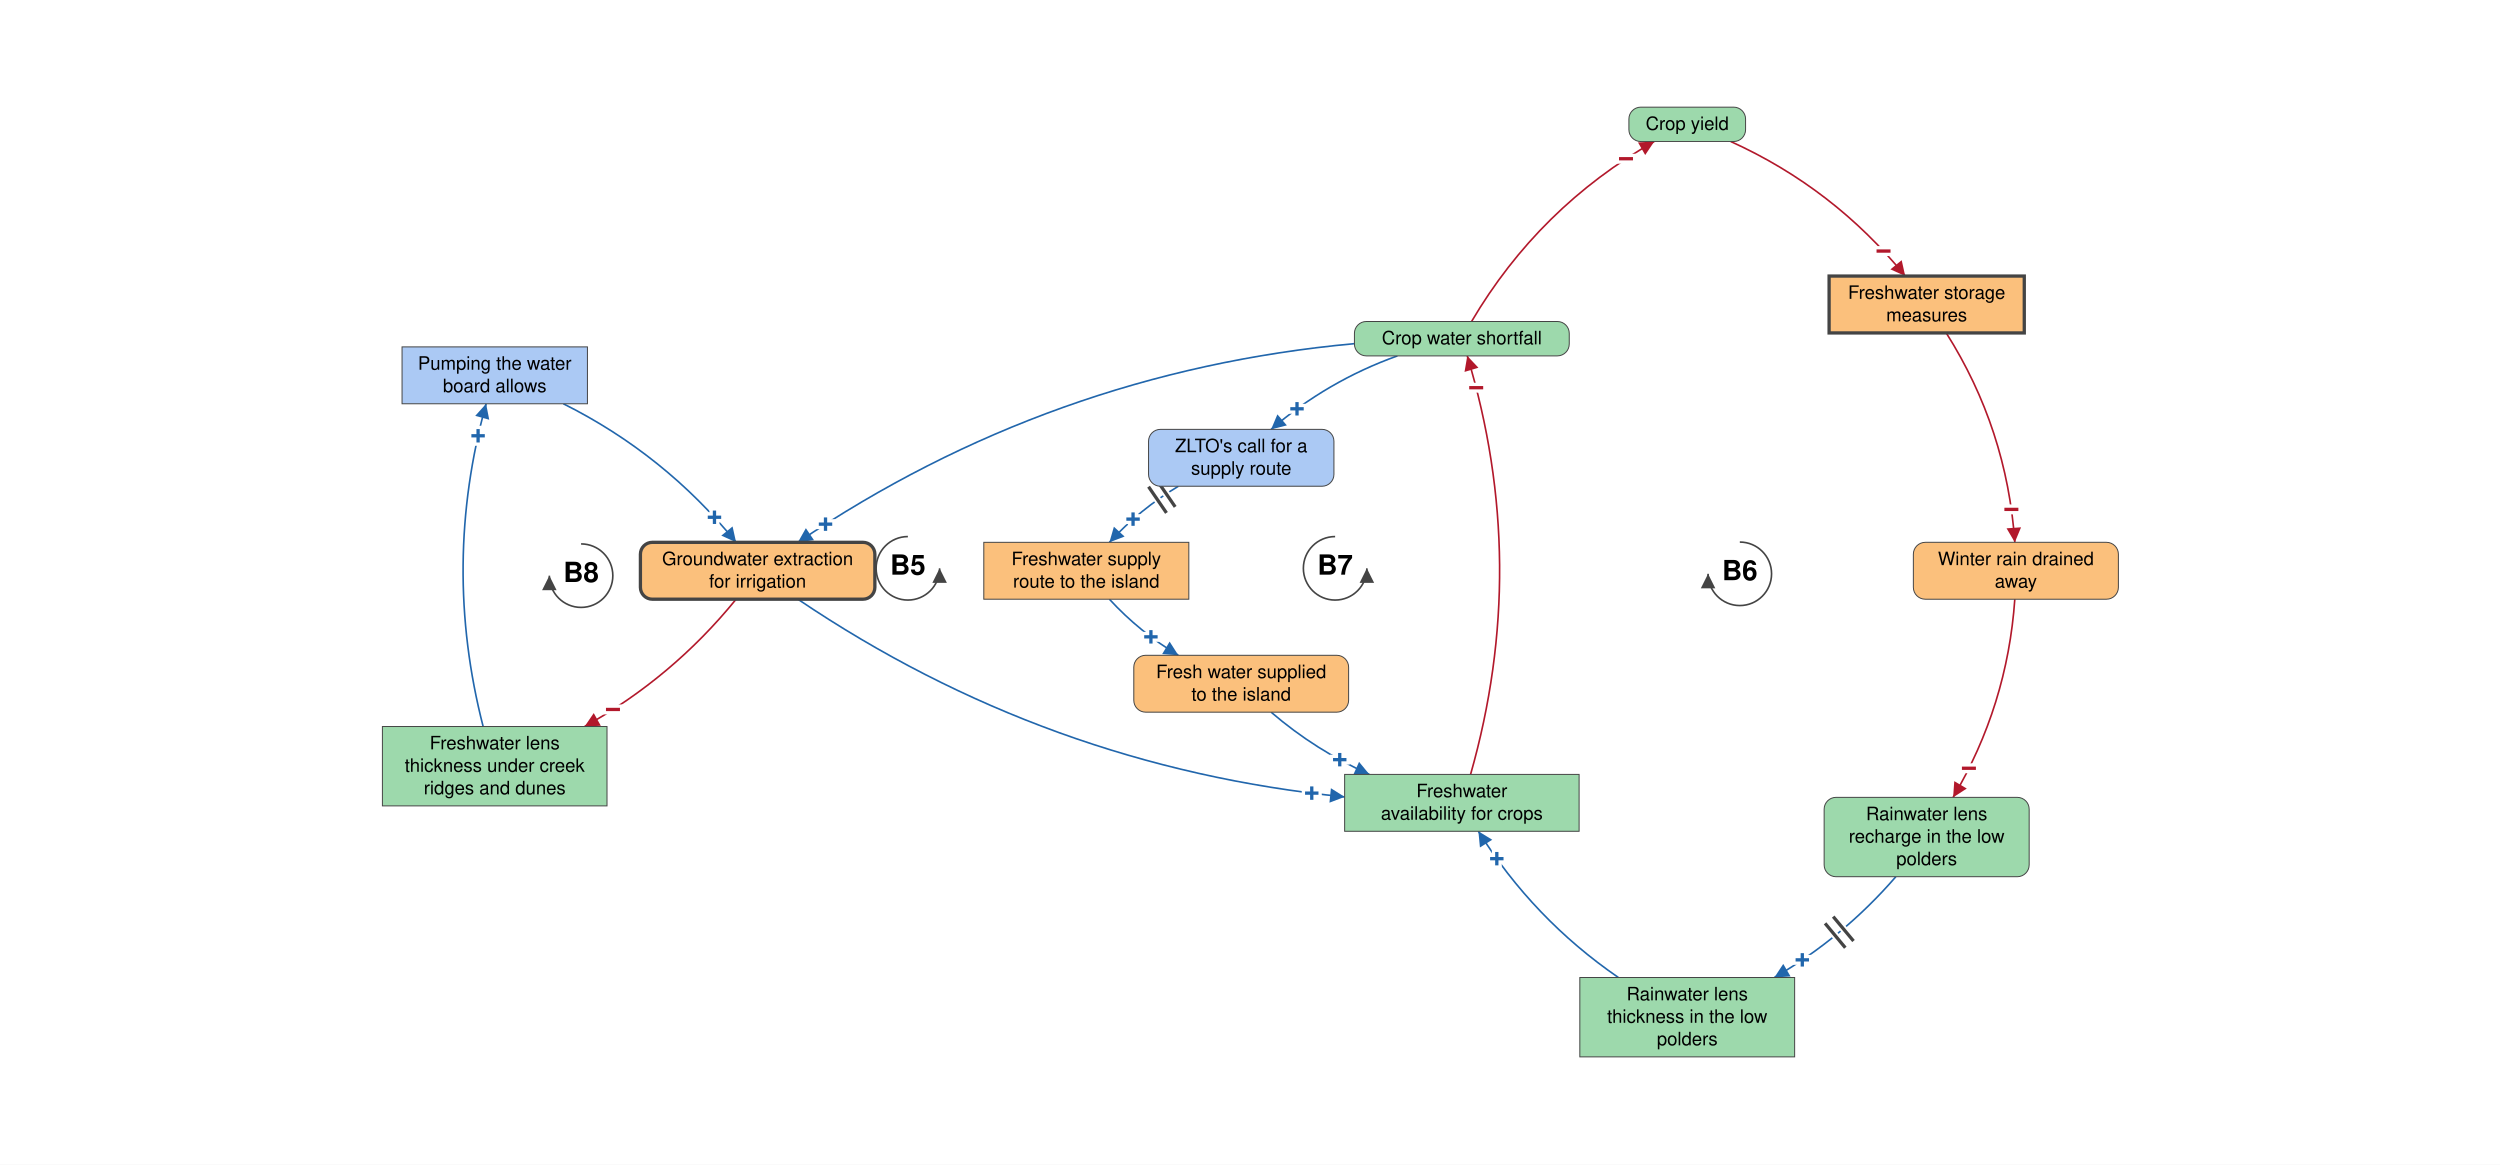
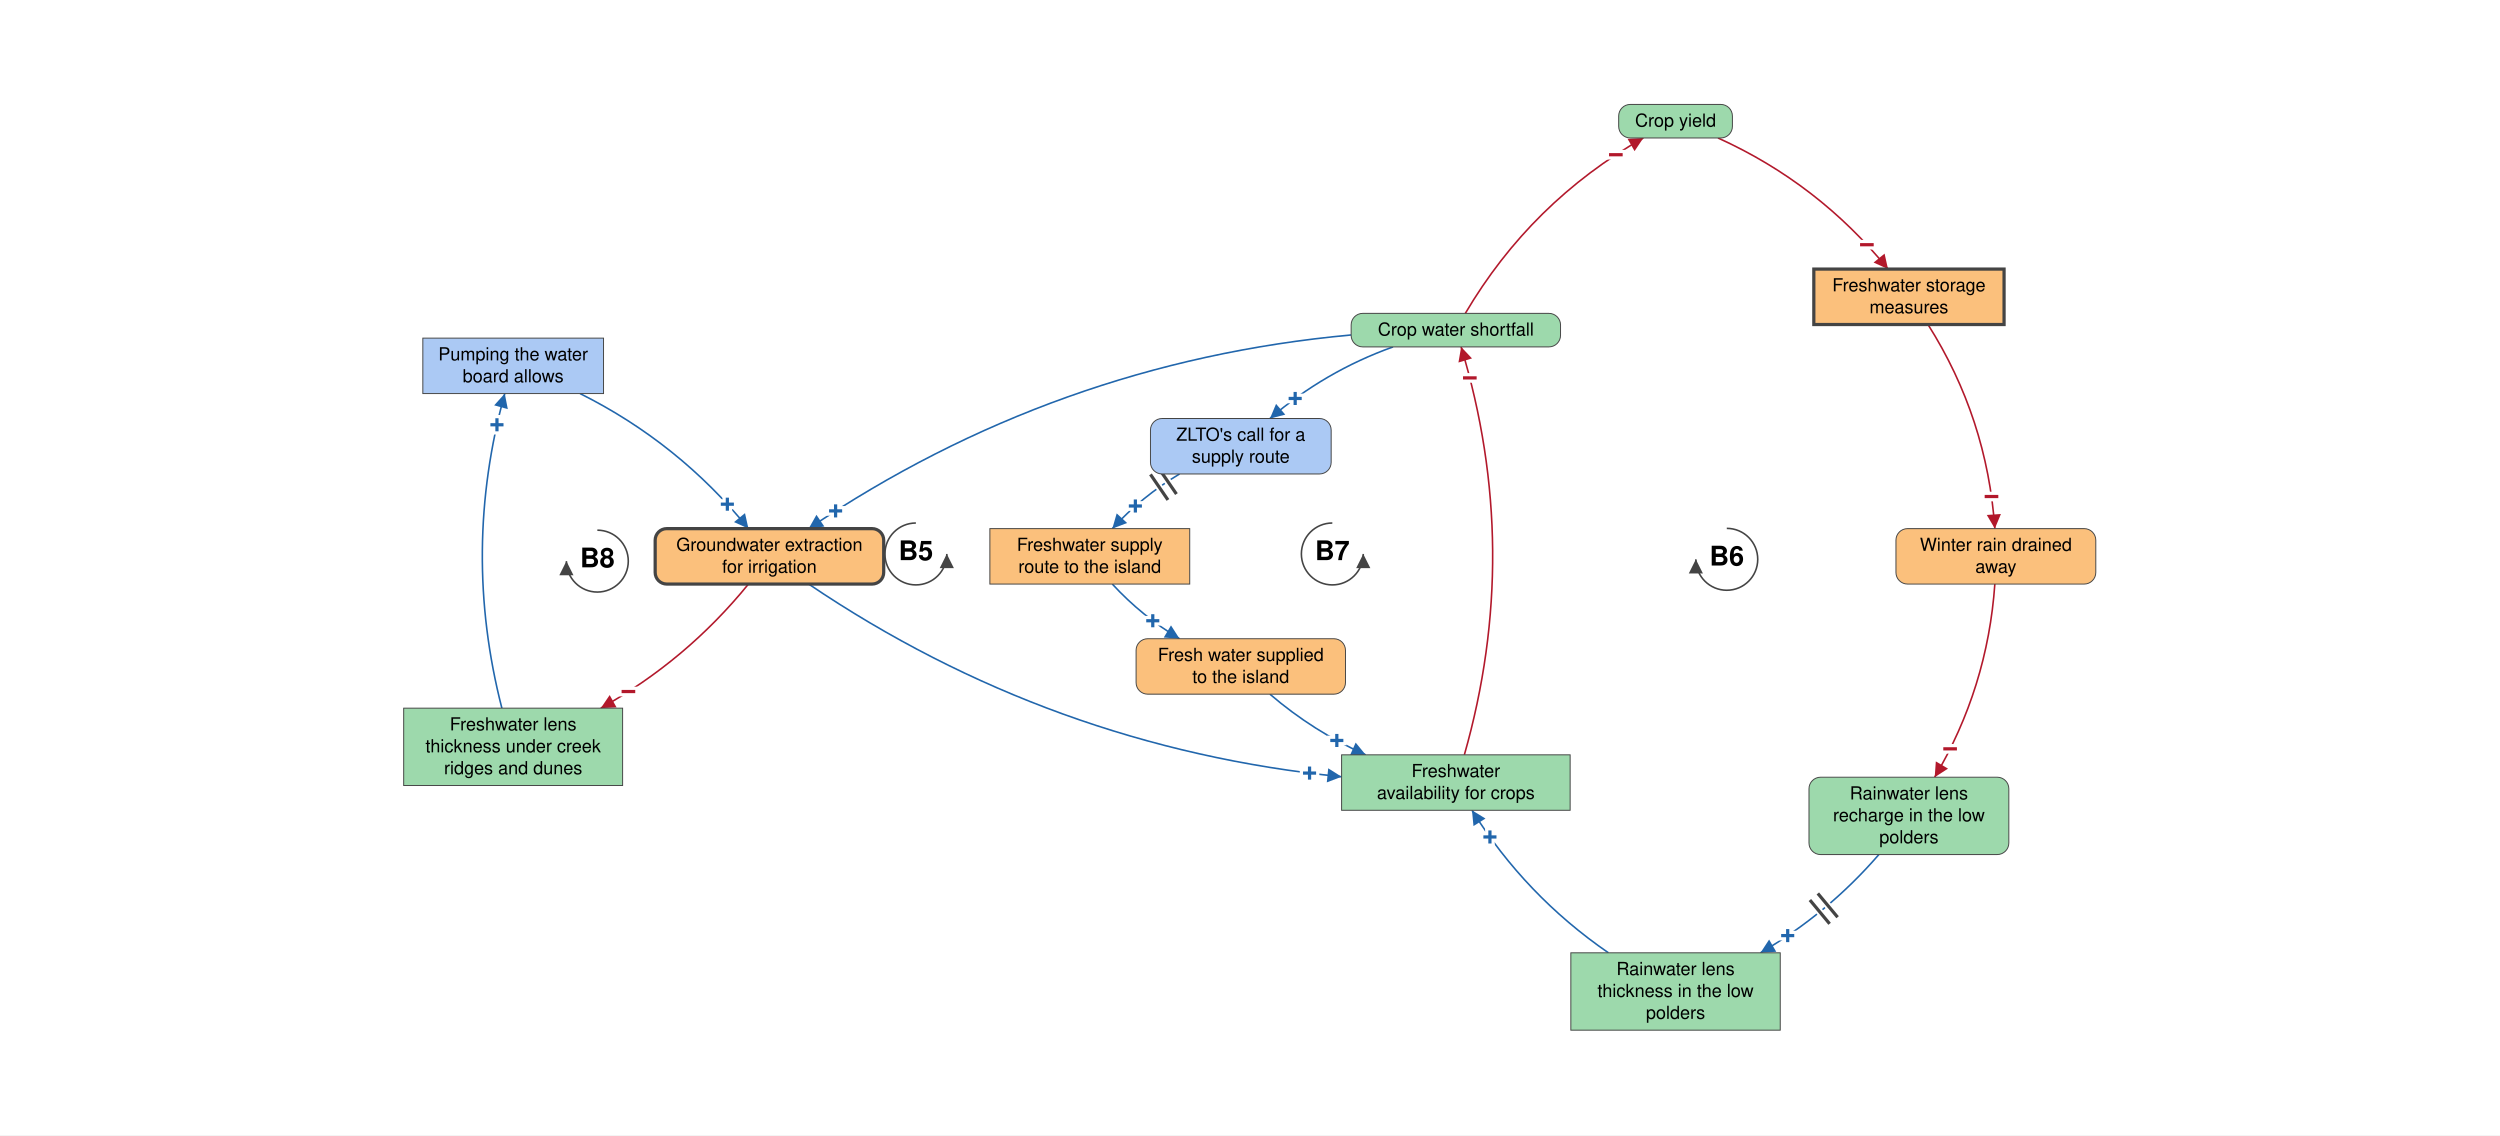
- <svg xmlns="http://www.w3.org/2000/svg" viewBox="-1898 -863 3780 1761" font-family="Helvetica Neue, Helvetica, Arial, sans-serif" font-size="28" fill="black">
+ <svg xmlns="http://www.w3.org/2000/svg" viewBox="-1946 -863 3878 1761" font-family="Helvetica Neue, Helvetica, Arial, sans-serif" font-size="28" fill="black">
  <defs>
    <marker id="arrow-plus" viewBox="0 0 10 10" refX="10" refY="5" markerWidth="22" markerHeight="22" markerUnits="userSpaceOnUse" orient="auto">
      <path d="M 0 0 L 10 5 L 0 10 z" fill="#2166AC" />
    </marker>
    <marker id="arrow-minus" viewBox="0 0 10 10" refX="10" refY="5" markerWidth="22" markerHeight="22" markerUnits="userSpaceOnUse" orient="auto">
      <path d="M 0 0 L 10 5 L 0 10 z" fill="#B2182B" />
    </marker>
    <marker id="arrow-grey" viewBox="0 0 10 10" refX="10" refY="5" markerWidth="22" markerHeight="22" markerUnits="userSpaceOnUse" orient="auto">
      <path d="M 0 0 L 10 5 L 0 10 z" fill="#444444" />
    </marker>
  </defs>
-   <rect x="-1898" y="-863" width="3780" height="1761" fill="white" />
+   <rect x="-1946" y="-863" width="3878" height="1761" fill="white" />
  <g class="links">
    <g class="link" data-from="crop-water-shortfall" data-to="groundwater-extraction-for-irrigation" data-sign="+" data-delay="false" data-curvature="-0.16">
      <path class="link-path" d="M 149.9 -343.4 Q -309.4 -301.2 -691.6 -43.0" fill="none" stroke="#2166AC" stroke-width="2.5" marker-end="url(#arrow-plus)" />
      <text class="sign" x="-649.8" y="-70.4" text-anchor="middle" dominant-baseline="central" font-size="42" font-weight="bold" fill="#2166AC" stroke="white" stroke-width="10" paint-order="stroke">+</text>
    </g>
    <g class="link" data-from="groundwater-extraction-for-irrigation" data-to="freshwater-availability-for-crops" data-sign="+" data-delay="false" data-curvature="-0.16">
      <path class="link-path" d="M -691.6 43.0 Q -316.0 296.8 135.1 341.9" fill="none" stroke="#2166AC" stroke-width="2.5" marker-end="url(#arrow-plus)" />
      <text class="sign" x="85.4" y="336.3" text-anchor="middle" dominant-baseline="central" font-size="42" font-weight="bold" fill="#2166AC" stroke="white" stroke-width="10" paint-order="stroke">+</text>
    </g>
    <g class="link" data-from="freshwater-availability-for-crops" data-to="crop-water-shortfall" data-sign="-" data-delay="false" data-curvature="-0.16">
      <path class="link-path" d="M 325.5 307.9 Q 415.8 -9.2 320.5 -324.9" fill="none" stroke="#B2182B" stroke-width="2.5" marker-end="url(#arrow-minus)" />
      <text class="sign" x="334.0" y="-276.7" text-anchor="middle" dominant-baseline="central" font-size="42" font-weight="bold" fill="#B2182B" stroke="white" stroke-width="10" paint-order="stroke">−</text>
    </g>
    <g class="link" data-from="crop-yield" data-to="freshwater-storage-measures" data-sign="-" data-delay="false" data-curvature="0.16">
      <path class="link-path" d="M 718.9 -649.0 Q 874.8 -578.4 982.7 -445.6" fill="none" stroke="#B2182B" stroke-width="2.5" marker-end="url(#arrow-minus)" />
      <text class="sign" x="949.9" y="-483.3" text-anchor="middle" dominant-baseline="central" font-size="42" font-weight="bold" fill="#B2182B" stroke="white" stroke-width="10" paint-order="stroke">−</text>
    </g>
    <g class="link" data-from="freshwater-storage-measures" data-to="winter-rain-drained-away" data-sign="-" data-delay="false" data-curvature="0.16">
      <path class="link-path" d="M 1044.7 -359.6 Q 1136.5 -214.4 1148.4 -43.0" fill="none" stroke="#B2182B" stroke-width="2.5" marker-end="url(#arrow-minus)" />
      <text class="sign" x="1143.2" y="-92.7" text-anchor="middle" dominant-baseline="central" font-size="42" font-weight="bold" fill="#B2182B" stroke="white" stroke-width="10" paint-order="stroke">−</text>
    </g>
    <g class="link" data-from="winter-rain-drained-away" data-to="freshwater-lens-recharge" data-sign="-" data-delay="false" data-curvature="0.16">
      <path class="link-path" d="M 1148.4 43.0 Q 1137.2 203.9 1055.1 342.6" fill="none" stroke="#B2182B" stroke-width="2.5" marker-end="url(#arrow-minus)" />
      <text class="sign" x="1079.0" y="298.7" text-anchor="middle" dominant-baseline="central" font-size="42" font-weight="bold" fill="#B2182B" stroke="white" stroke-width="10" paint-order="stroke">−</text>
    </g>
    <g class="link" data-from="freshwater-lens-recharge" data-to="freshwater-lens-thickness" data-sign="+" data-delay="true" data-curvature="0.16">
      <path class="link-path" d="M 968.5 462.6 Q 889.3 554.1 784.8 615.0" fill="none" stroke="#2166AC" stroke-width="2.5" marker-end="url(#arrow-plus)" />
      <text class="sign" x="827.1" y="588.4" text-anchor="middle" dominant-baseline="central" font-size="42" font-weight="bold" fill="#2166AC" stroke="white" stroke-width="10" paint-order="stroke">+</text>
      <path class="delay-cut" d="M 904.5 559.8 L 873.8 522.9 M 892.1 570.0 L 861.5 533.1" stroke="white" stroke-width="11" fill="none" />
      <path class="delay" d="M 904.5 559.8 L 873.8 522.9 M 892.1 570.0 L 861.5 533.1" stroke="#444444" stroke-width="5" fill="none" />
    </g>
    <g class="link" data-from="freshwater-lens-thickness" data-to="freshwater-availability-for-crops" data-sign="+" data-delay="false" data-curvature="0.16">
      <path class="link-path" d="M 549.0 615.0 Q 420.2 526.4 337.3 393.9" fill="none" stroke="#2166AC" stroke-width="2.5" marker-end="url(#arrow-plus)" />
      <text class="sign" x="365.2" y="435.4" text-anchor="middle" dominant-baseline="central" font-size="42" font-weight="bold" fill="#2166AC" stroke="white" stroke-width="10" paint-order="stroke">+</text>
    </g>
    <g class="link" data-from="crop-water-shortfall" data-to="crop-yield" data-sign="-" data-delay="false" data-curvature="0.16">
      <path class="link-path" d="M 327.0 -376.9 Q 428.9 -549.7 603.2 -649.0" fill="none" stroke="#B2182B" stroke-width="2.5" marker-end="url(#arrow-minus)" />
      <text class="sign" x="560.5" y="-622.9" text-anchor="middle" dominant-baseline="central" font-size="42" font-weight="bold" fill="#B2182B" stroke="white" stroke-width="10" paint-order="stroke">−</text>
    </g>
    <g class="link" data-from="crop-water-shortfall" data-to="zlto-call-for-supply-route" data-sign="+" data-delay="false" data-curvature="-0.16">
      <path class="link-path" d="M 214.9 -324.9 Q 109.1 -287.0 23.9 -213.8" fill="none" stroke="#2166AC" stroke-width="2.5" marker-end="url(#arrow-plus)" />
      <text class="sign" x="63.1" y="-244.8" text-anchor="middle" dominant-baseline="central" font-size="42" font-weight="bold" fill="#2166AC" stroke="white" stroke-width="10" paint-order="stroke">+</text>
    </g>
    <g class="link" data-from="zlto-call-for-supply-route" data-to="freshwater-supply-route" data-sign="+" data-delay="true" data-curvature="-0.16">
      <path class="link-path" d="M -116.3 -127.8 Q -174.6 -93.0 -220.6 -43.0" fill="none" stroke="#2166AC" stroke-width="2.5" marker-end="url(#arrow-plus)" />
      <text class="sign" x="-184.8" y="-78.0" text-anchor="middle" dominant-baseline="central" font-size="42" font-weight="bold" fill="#2166AC" stroke="white" stroke-width="10" paint-order="stroke">+</text>
      <path class="delay-cut" d="M -121.1 -96.6 L -148.2 -136.1 M -134.3 -87.5 L -161.4 -127.1" stroke="white" stroke-width="11" fill="none" />
      <path class="delay" d="M -121.1 -96.6 L -148.2 -136.1 M -134.3 -87.5 L -161.4 -127.1" stroke="#444444" stroke-width="5" fill="none" />
    </g>
    <g class="link" data-from="freshwater-supply-route" data-to="external-freshwater-supply" data-sign="+" data-delay="false" data-curvature="-0.16">
      <path class="link-path" d="M -220.6 43.0 Q -174.6 93.0 -116.3 127.8" fill="none" stroke="#2166AC" stroke-width="2.5" marker-end="url(#arrow-plus)" />
      <text class="sign" x="-157.8" y="100.0" text-anchor="middle" dominant-baseline="central" font-size="42" font-weight="bold" fill="#2166AC" stroke="white" stroke-width="10" paint-order="stroke">+</text>
    </g>
    <g class="link" data-from="external-freshwater-supply" data-to="freshwater-availability-for-crops" data-sign="+" data-delay="false" data-curvature="-0.16">
      <path class="link-path" d="M 23.9 213.8 Q 91.3 271.7 172.5 307.9" fill="none" stroke="#2166AC" stroke-width="2.5" marker-end="url(#arrow-plus)" />
      <text class="sign" x="127.7" y="285.7" text-anchor="middle" dominant-baseline="central" font-size="42" font-weight="bold" fill="#2166AC" stroke="white" stroke-width="10" paint-order="stroke">+</text>
    </g>
    <g class="link" data-from="creek-ridge-lens-thickness" data-to="pumping-the-water-board-allows" data-sign="+" data-delay="false" data-curvature="0.16">
      <path class="link-path" d="M -1167.5 235.5 Q -1230.3 -9.1 -1163.0 -252.5" fill="none" stroke="#2166AC" stroke-width="2.5" marker-end="url(#arrow-plus)" />
      <text class="sign" x="-1175.1" y="-204.0" text-anchor="middle" dominant-baseline="central" font-size="42" font-weight="bold" fill="#2166AC" stroke="white" stroke-width="10" paint-order="stroke">+</text>
    </g>
    <g class="link" data-from="pumping-the-water-board-allows" data-to="groundwater-extraction-for-irrigation" data-sign="+" data-delay="false" data-curvature="0.16">
      <path class="link-path" d="M -1046.2 -252.5 Q -893.0 -175.9 -785.0 -43.0" fill="none" stroke="#2166AC" stroke-width="2.5" marker-end="url(#arrow-plus)" />
      <text class="sign" x="-817.7" y="-80.8" text-anchor="middle" dominant-baseline="central" font-size="42" font-weight="bold" fill="#2166AC" stroke="white" stroke-width="10" paint-order="stroke">+</text>
    </g>
    <g class="link" data-from="groundwater-extraction-for-irrigation" data-to="creek-ridge-lens-thickness" data-sign="-" data-delay="false" data-curvature="0.16">
      <path class="link-path" d="M -785.0 43.0 Q -881.1 161.2 -1014.1 235.5" fill="none" stroke="#B2182B" stroke-width="2.5" marker-end="url(#arrow-minus)" />
      <text class="sign" x="-971.2" y="209.8" text-anchor="middle" dominant-baseline="central" font-size="42" font-weight="bold" fill="#B2182B" stroke="white" stroke-width="10" paint-order="stroke">−</text>
    </g>
  </g>
  <g class="elements">
    <g class="element" data-id="crop-water-shortfall" data-domain="Ecological" data-type="Auxiliary" data-adaptive="false">
      <rect x="149.9" y="-376.9" width="324.8" height="52.0" rx="18" fill="#9DD9AC" stroke="#444444" stroke-width="1.5" />
      <text x="312.3" y="-342.4" text-anchor="middle">Crop water shortfall</text>
    </g>
    <g class="element" data-id="freshwater-availability-for-crops" data-domain="Ecological" data-type="Stock" data-adaptive="false">
      <rect x="135.1" y="307.9" width="354.5" height="86.0" rx="0" fill="#9DD9AC" stroke="#444444" stroke-width="1.5" />
      <text x="312.3" y="342.4" text-anchor="middle">Freshwater</text>
      <text x="312.3" y="376.4" text-anchor="middle">availability for crops</text>
    </g>
    <g class="element" data-id="crop-yield" data-domain="Ecological" data-type="Auxiliary" data-adaptive="false">
      <rect x="564.9" y="-701.0" width="176.4" height="52.0" rx="18" fill="#9DD9AC" stroke="#444444" stroke-width="1.5" />
      <text x="653.1" y="-666.5" text-anchor="middle">Crop yield</text>
    </g>
    <g class="element" data-id="freshwater-storage-measures" data-domain="Technological" data-type="Stock" data-adaptive="true">
      <rect x="867.6" y="-445.6" width="295.1" height="86.0" rx="0" fill="#FBC07C" stroke="#444444" stroke-width="5" />
      <text x="1015.1" y="-411.1" text-anchor="middle">Freshwater storage</text>
      <text x="1015.1" y="-377.1" text-anchor="middle">measures</text>
    </g>
    <g class="element" data-id="winter-rain-drained-away" data-domain="Technological" data-type="Auxiliary" data-adaptive="false">
      <rect x="995.0" y="-43.0" width="310.0" height="86.0" rx="18" fill="#FBC07C" stroke="#444444" stroke-width="1.5" />
      <text x="1150.0" y="-8.5" text-anchor="middle">Winter rain drained</text>
      <text x="1150.0" y="25.5" text-anchor="middle">away</text>
    </g>
    <g class="element" data-id="freshwater-lens-recharge" data-domain="Ecological" data-type="Auxiliary" data-adaptive="false">
      <rect x="860.1" y="342.6" width="310.0" height="120.0" rx="18" fill="#9DD9AC" stroke="#444444" stroke-width="1.5" />
      <text x="1015.1" y="377.1" text-anchor="middle">Rainwater lens</text>
      <text x="1015.1" y="411.1" text-anchor="middle">recharge in the low</text>
      <text x="1015.1" y="445.1" text-anchor="middle">polders</text>
    </g>
    <g class="element" data-id="freshwater-lens-thickness" data-domain="Ecological" data-type="Stock" data-adaptive="false">
      <rect x="490.7" y="615.0" width="324.8" height="120.0" rx="0" fill="#9DD9AC" stroke="#444444" stroke-width="1.5" />
      <text x="653.1" y="649.5" text-anchor="middle">Rainwater lens</text>
      <text x="653.1" y="683.5" text-anchor="middle">thickness in the low</text>
      <text x="653.1" y="717.5" text-anchor="middle">polders</text>
    </g>
    <g class="element" data-id="freshwater-supply-route" data-domain="Technological" data-type="Stock" data-adaptive="false">
      <rect x="-410.5" y="-43.0" width="310.0" height="86.0" rx="0" fill="#FBC07C" stroke="#444444" stroke-width="1.5" />
      <text x="-255.6" y="-8.5" text-anchor="middle">Freshwater supply</text>
      <text x="-255.6" y="25.5" text-anchor="middle">route to the island</text>
    </g>
    <g class="element" data-id="external-freshwater-supply" data-domain="Technological" data-type="Auxiliary" data-adaptive="false">
      <rect x="-183.7" y="127.8" width="324.8" height="86.0" rx="18" fill="#FBC07C" stroke="#444444" stroke-width="1.5" />
      <text x="-21.3" y="162.3" text-anchor="middle">Fresh water supplied</text>
      <text x="-21.3" y="196.3" text-anchor="middle">to the island</text>
    </g>
    <g class="element" data-id="groundwater-extraction-for-irrigation" data-domain="Technological" data-type="Auxiliary" data-adaptive="true">
      <rect x="-929.7" y="-43.0" width="354.5" height="86.0" rx="18" fill="#FBC07C" stroke="#444444" stroke-width="5" />
      <text x="-752.5" y="-8.5" text-anchor="middle">Groundwater extraction</text>
      <text x="-752.5" y="25.5" text-anchor="middle">for irrigation</text>
    </g>
    <g class="element" data-id="creek-ridge-lens-thickness" data-domain="Ecological" data-type="Stock" data-adaptive="false">
      <rect x="-1319.8" y="235.5" width="339.6" height="120.0" rx="0" fill="#9DD9AC" stroke="#444444" stroke-width="1.5" />
      <text x="-1150.0" y="270.0" text-anchor="middle">Freshwater lens</text>
      <text x="-1150.0" y="304.0" text-anchor="middle">thickness under creek</text>
      <text x="-1150.0" y="338.0" text-anchor="middle">ridges and dunes</text>
    </g>
    <g class="element" data-id="pumping-the-water-board-allows" data-domain="Social" data-type="Stock" data-adaptive="false">
      <rect x="-1290.1" y="-338.5" width="280.3" height="86.0" rx="0" fill="#ABC9F4" stroke="#444444" stroke-width="1.5" />
      <text x="-1150.0" y="-304.0" text-anchor="middle">Pumping the water</text>
      <text x="-1150.0" y="-270.0" text-anchor="middle">board allows</text>
    </g>
    <g class="element" data-id="zlto-call-for-supply-route" data-domain="Social" data-type="Auxiliary" data-adaptive="false">
      <rect x="-161.4" y="-213.8" width="280.3" height="86.0" rx="18" fill="#ABC9F4" stroke="#444444" stroke-width="1.5" />
      <text x="-21.3" y="-179.3" text-anchor="middle">ZLTO's call for a</text>
      <text x="-21.3" y="-145.3" text-anchor="middle">supply route</text>
    </g>
  </g>
  <g class="loop" data-id="B5">
    <path d="M -525.3 -51.7 A 48 48 0 1 0 -477.3 -3.7" fill="none" stroke="#444444" stroke-width="2.5" marker-end="url(#arrow-grey)" />
    <text class="loop-id" x="-525.3" y="-3.7" text-anchor="middle" dominant-baseline="central" font-size="42" font-weight="bold">B5</text>
  </g>
  <g class="loop" data-id="B6">
    <path d="M 732.6 -43.4 A 48 48 0 1 1 684.6 4.6" fill="none" stroke="#444444" stroke-width="2.5" marker-end="url(#arrow-grey)" />
    <text class="loop-id" x="732.6" y="4.6" text-anchor="middle" dominant-baseline="central" font-size="42" font-weight="bold">B6</text>
  </g>
  <g class="loop" data-id="B7">
    <path d="M 120.7 -51.7 A 48 48 0 1 0 168.7 -3.7" fill="none" stroke="#444444" stroke-width="2.5" marker-end="url(#arrow-grey)" />
    <text class="loop-id" x="120.7" y="-3.7" text-anchor="middle" dominant-baseline="central" font-size="42" font-weight="bold">B7</text>
  </g>
  <g class="loop" data-id="B8">
    <path d="M -1019.4 -40.6 A 48 48 0 1 1 -1067.4 7.4" fill="none" stroke="#444444" stroke-width="2.5" marker-end="url(#arrow-grey)" />
    <text class="loop-id" x="-1019.4" y="7.4" text-anchor="middle" dominant-baseline="central" font-size="42" font-weight="bold">B8</text>
  </g>
</svg>
